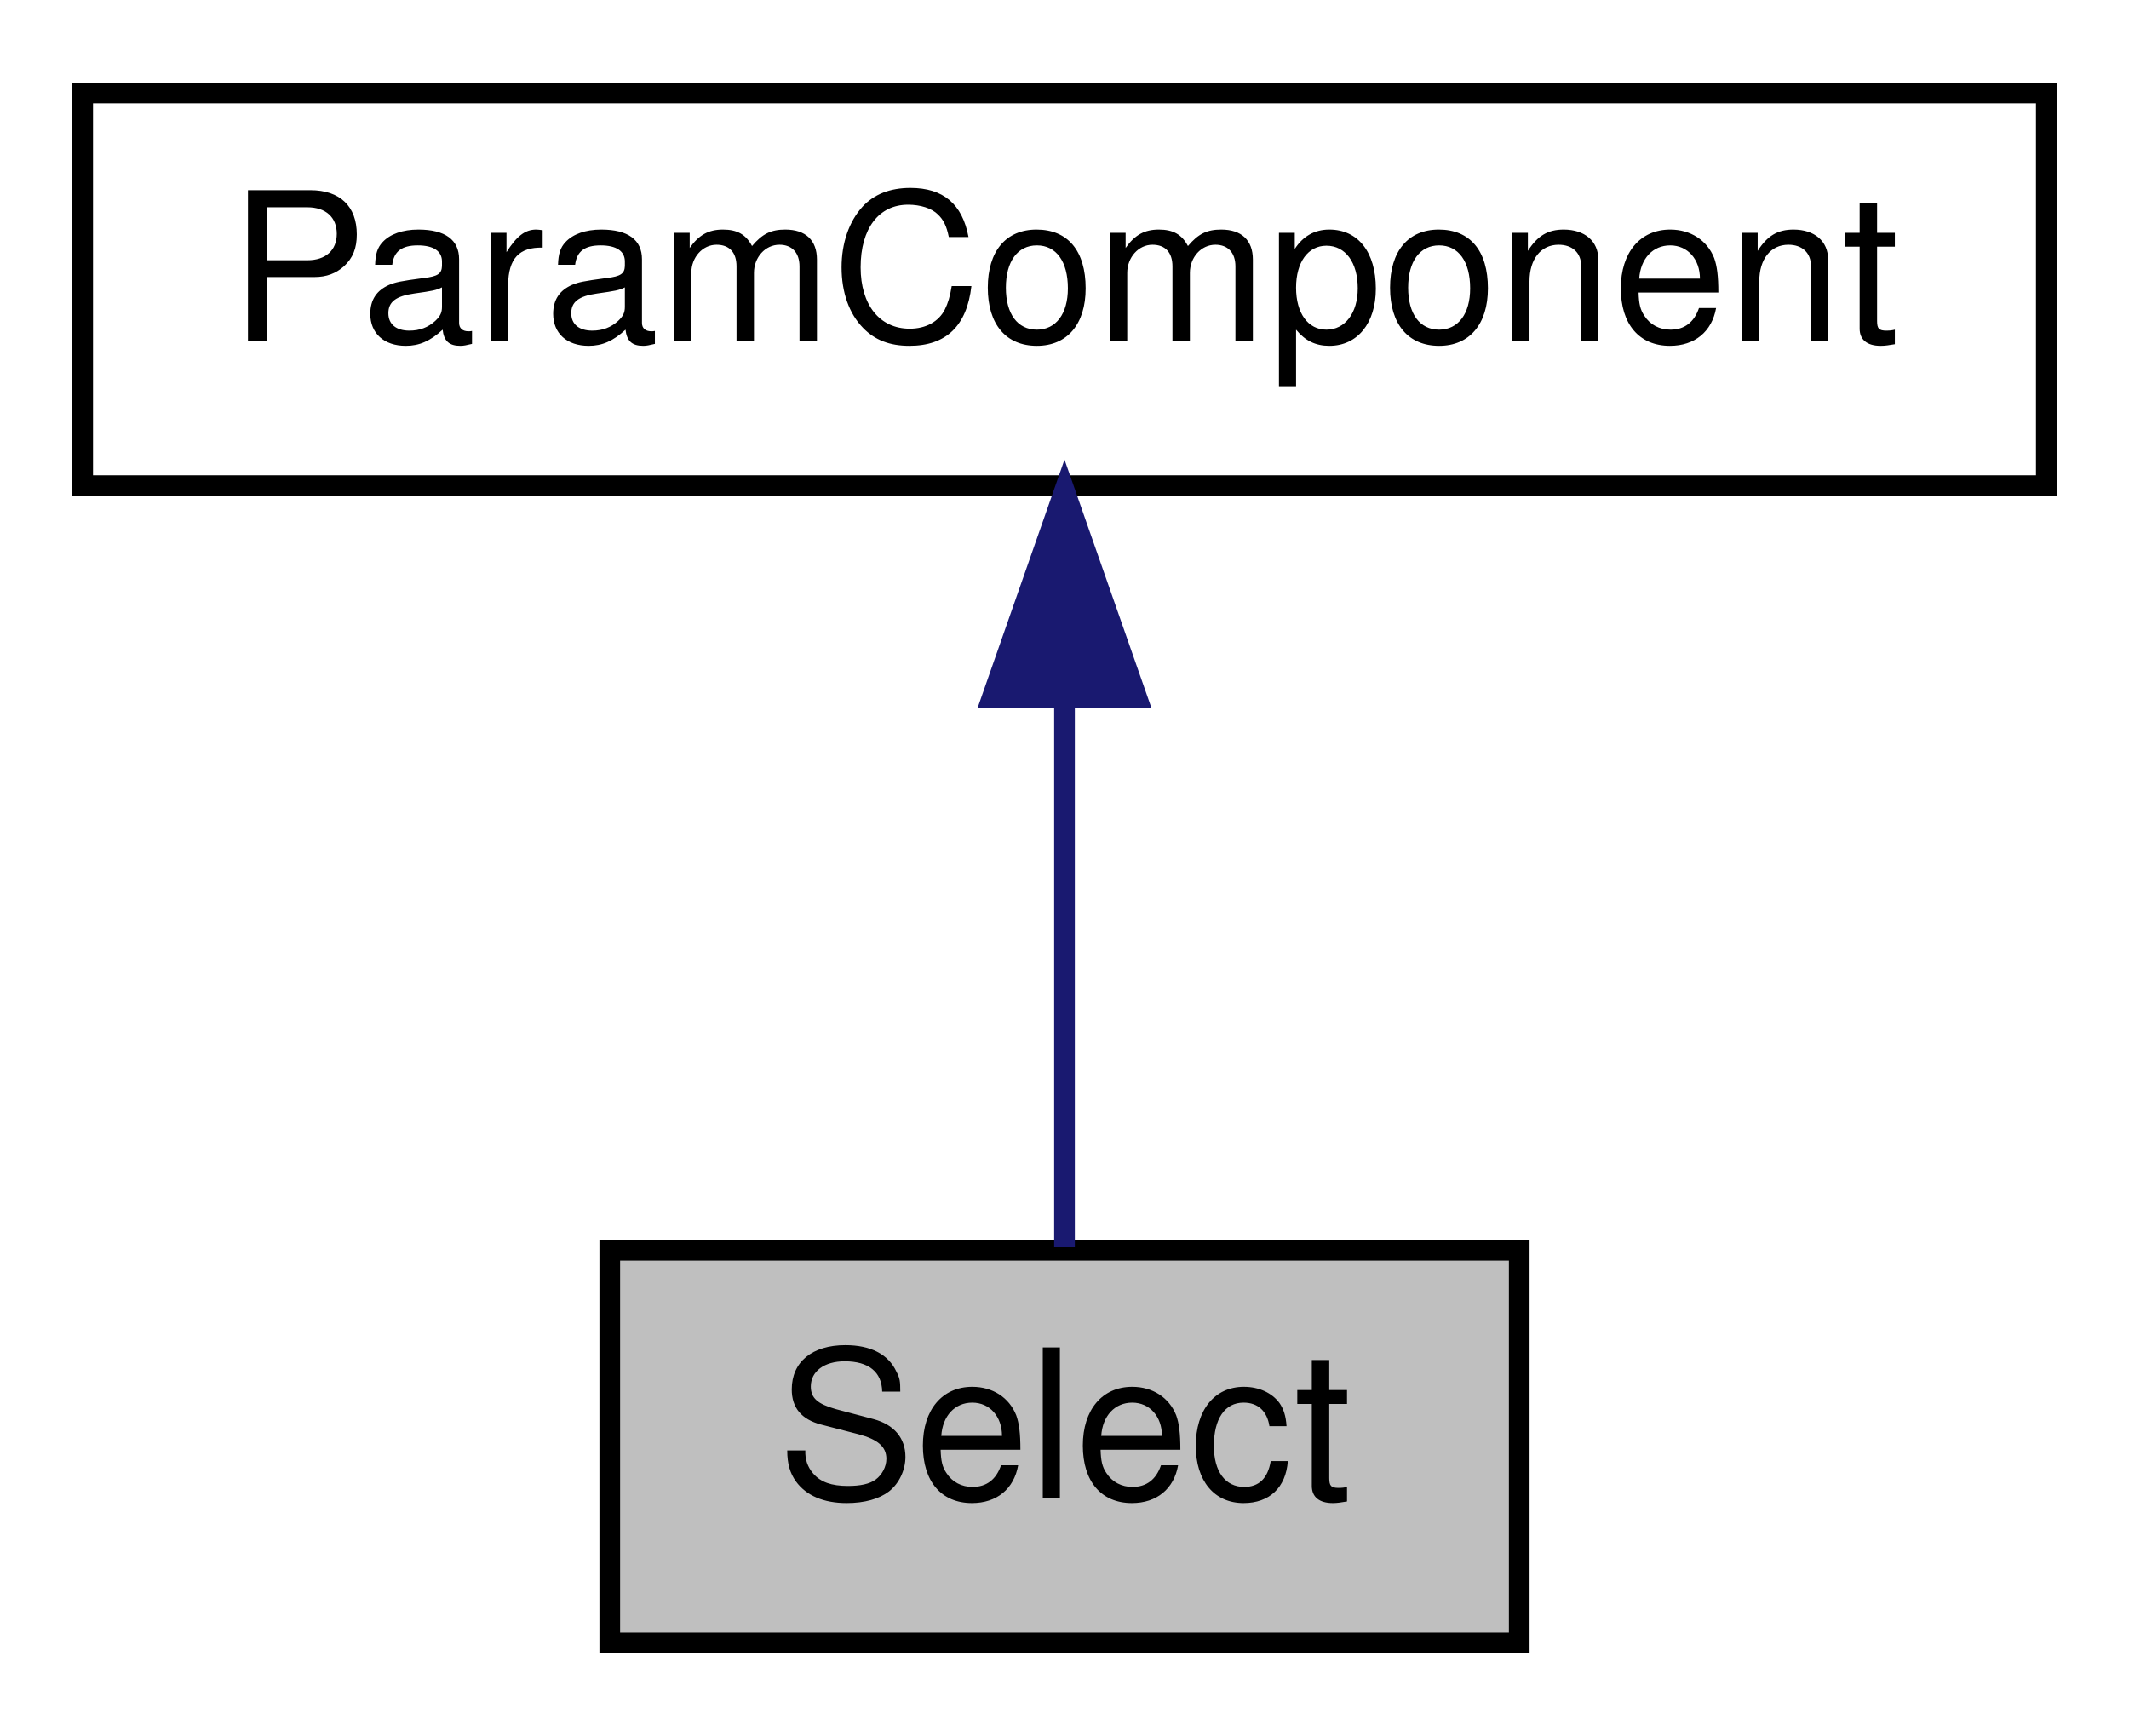
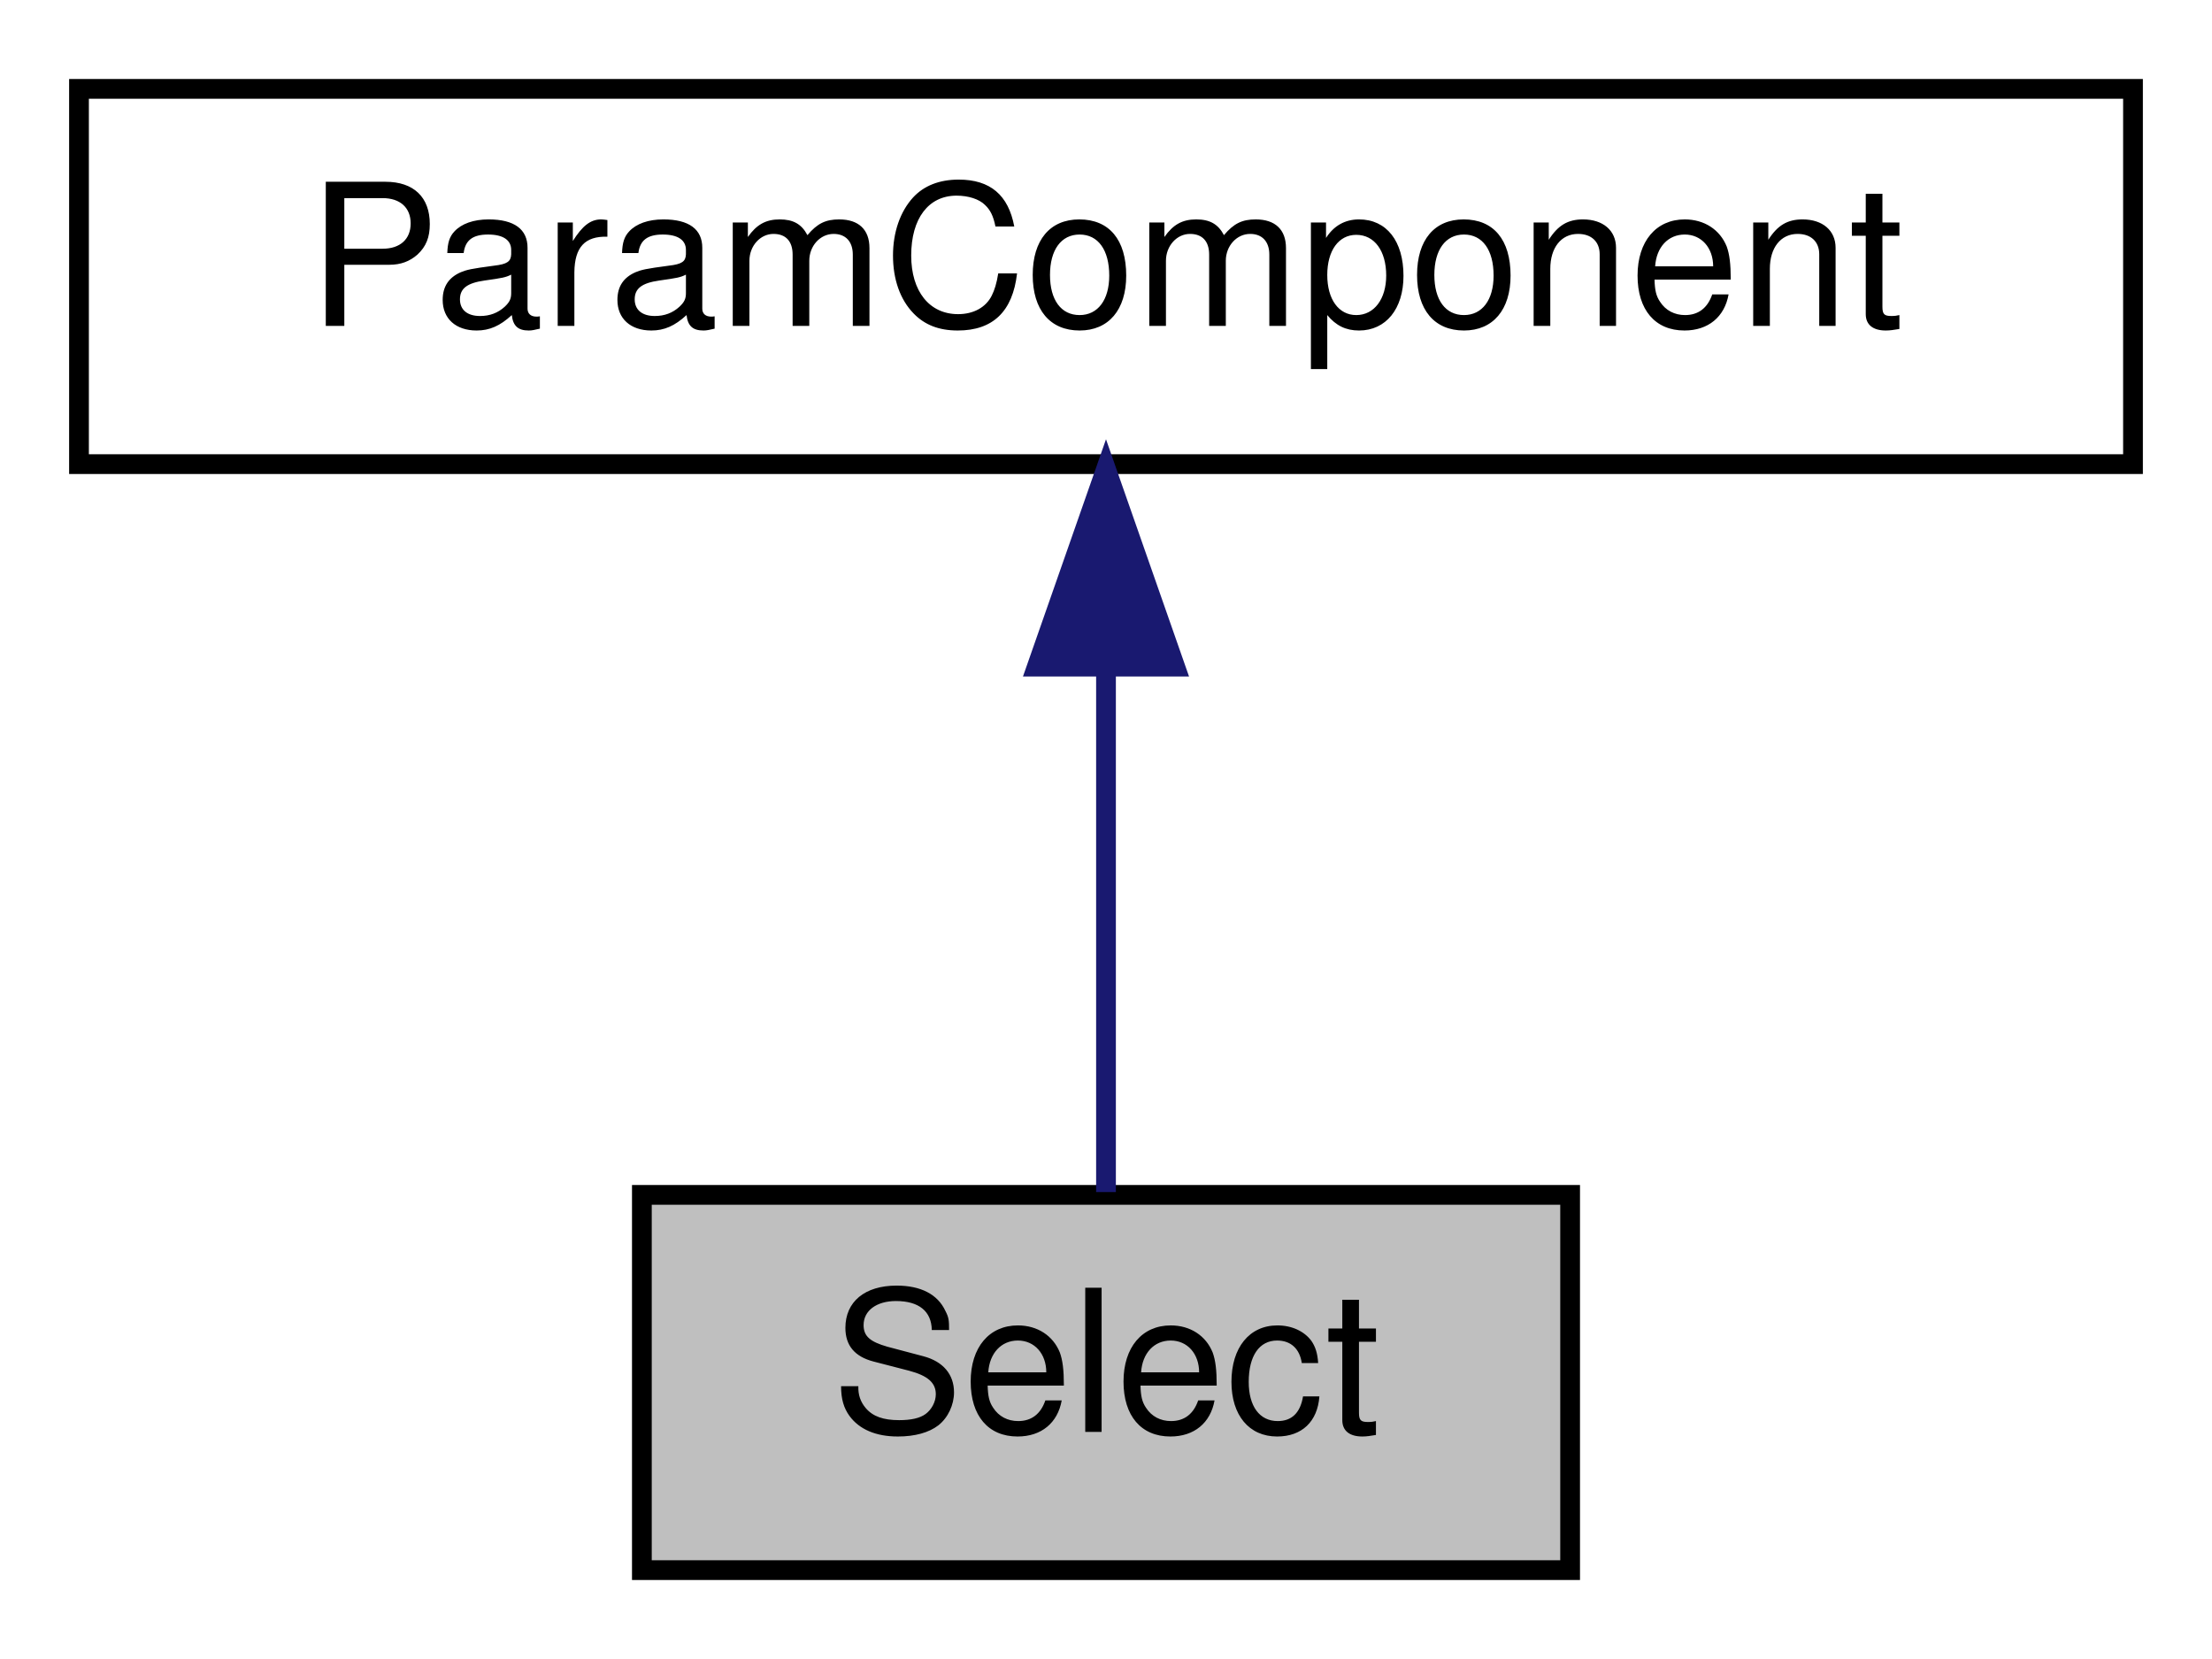
- <svg xmlns="http://www.w3.org/2000/svg" xmlns:xlink="http://www.w3.org/1999/xlink" width="103pt" height="84pt" viewBox="0.00 0.00 103.00 84.00">
+ <svg xmlns="http://www.w3.org/2000/svg" xmlns:xlink="http://www.w3.org/1999/xlink" width="112pt" height="84pt" viewBox="0.00 0.00 112.00 84.00">
  <g id="graph0" class="graph" transform="scale(1 1) rotate(0) translate(4 80)">
    <g id="node1" class="node">
-       <polygon fill="#bfbfbf" stroke="#000000" points="25.5,-.5 25.5,-19.5 69.5,-19.5 69.5,-.5 25.5,-.5" />
-       <text text-anchor="middle" x="47.5" y="-7.5" font-family="Helvetica,sans-Serif" font-size="10.00" fill="#000000">Select</text>
+       <polygon fill="#bfbfbf" stroke="#000000" points="28.5,-.5 28.5,-19.5 75.5,-19.5 75.5,-.5 28.5,-.5" />
+       <text text-anchor="middle" x="52" y="-7.5" font-family="Helvetica,sans-Serif" font-size="10.00" fill="#000000">Select</text>
    </g>
    <g id="node2" class="node">
      <g id="a_node2">
        <a xlink:href="classParamComponent.html" target="_top" xlink:title="Base class for a control showing a parameter with label. ">
-           <polygon fill="none" stroke="#000000" points="0,-56.5 0,-75.5 95,-75.5 95,-56.5 0,-56.5" />
-           <text text-anchor="middle" x="47.5" y="-63.5" font-family="Helvetica,sans-Serif" font-size="10.00" fill="#000000">ParamComponent</text>
+           <polygon fill="none" stroke="#000000" points="0,-56.5 0,-75.5 104,-75.5 104,-56.5 0,-56.5" />
+           <text text-anchor="middle" x="52" y="-63.5" font-family="Helvetica,sans-Serif" font-size="10.00" fill="#000000">ParamComponent</text>
        </a>
      </g>
    </g>
    <g id="edge1" class="edge">
-       <path fill="none" stroke="#191970" d="M47.5,-46.157C47.5,-37.155 47.5,-26.92 47.5,-19.643" />
-       <polygon fill="#191970" stroke="#191970" points="44,-46.245 47.5,-56.245 51,-46.246 44,-46.245" />
+       <path fill="none" stroke="#191970" d="M52,-46.157C52,-37.155 52,-26.92 52,-19.643" />
+       <polygon fill="#191970" stroke="#191970" points="48.5,-46.245 52,-56.245 55.5,-46.246 48.5,-46.245" />
    </g>
  </g>
</svg>
